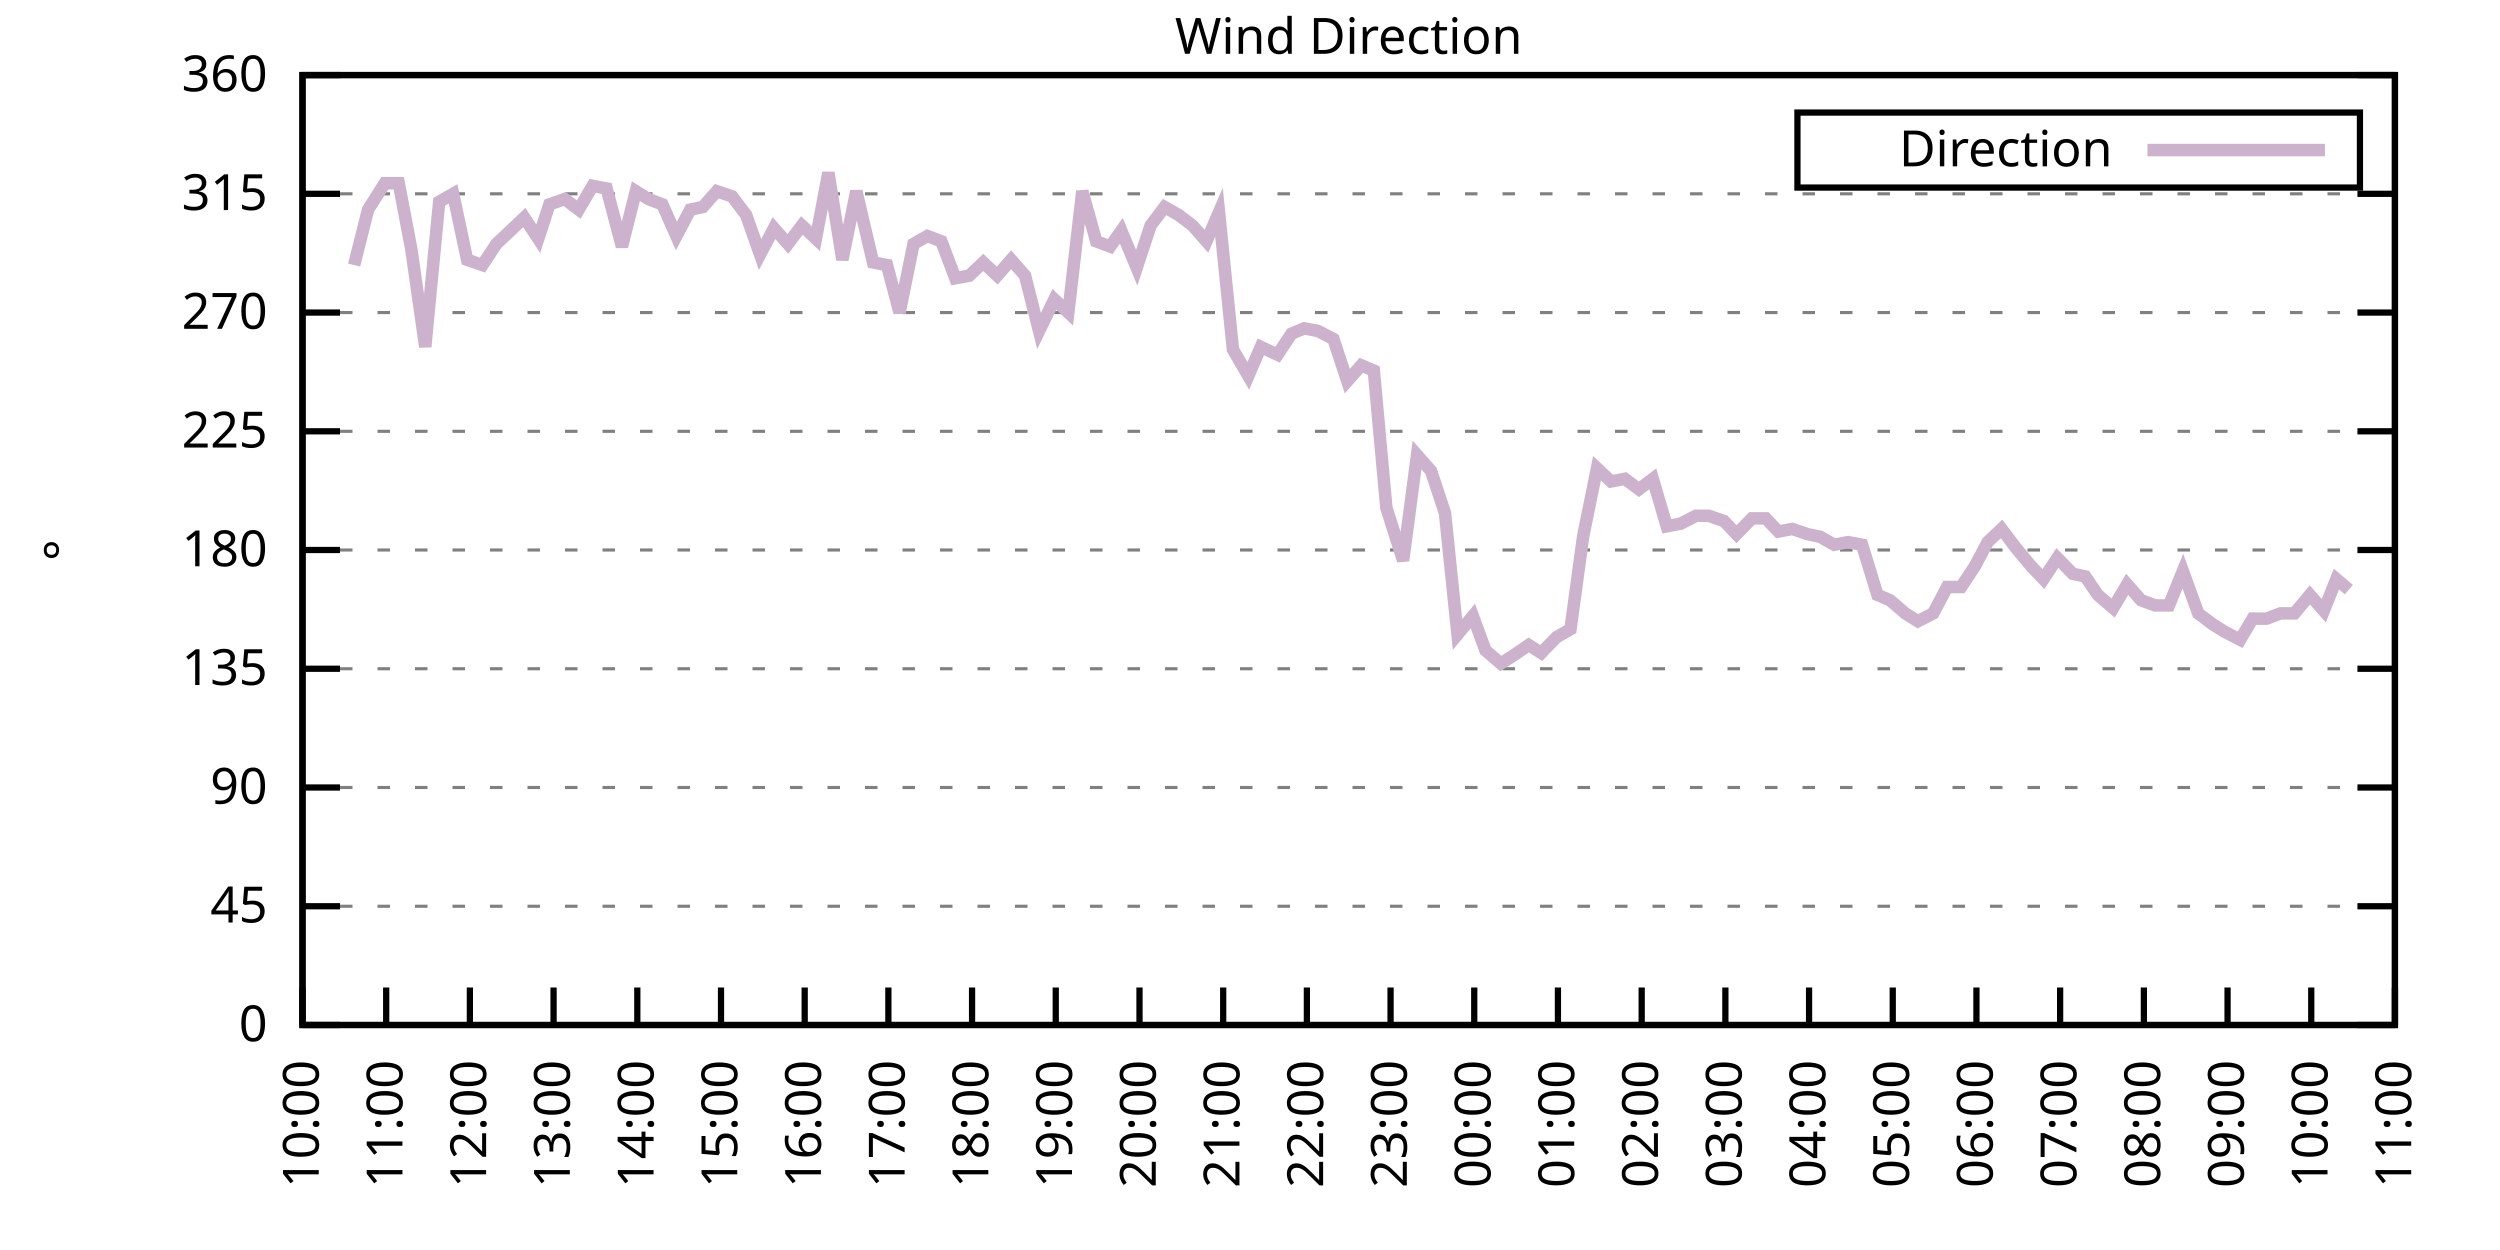
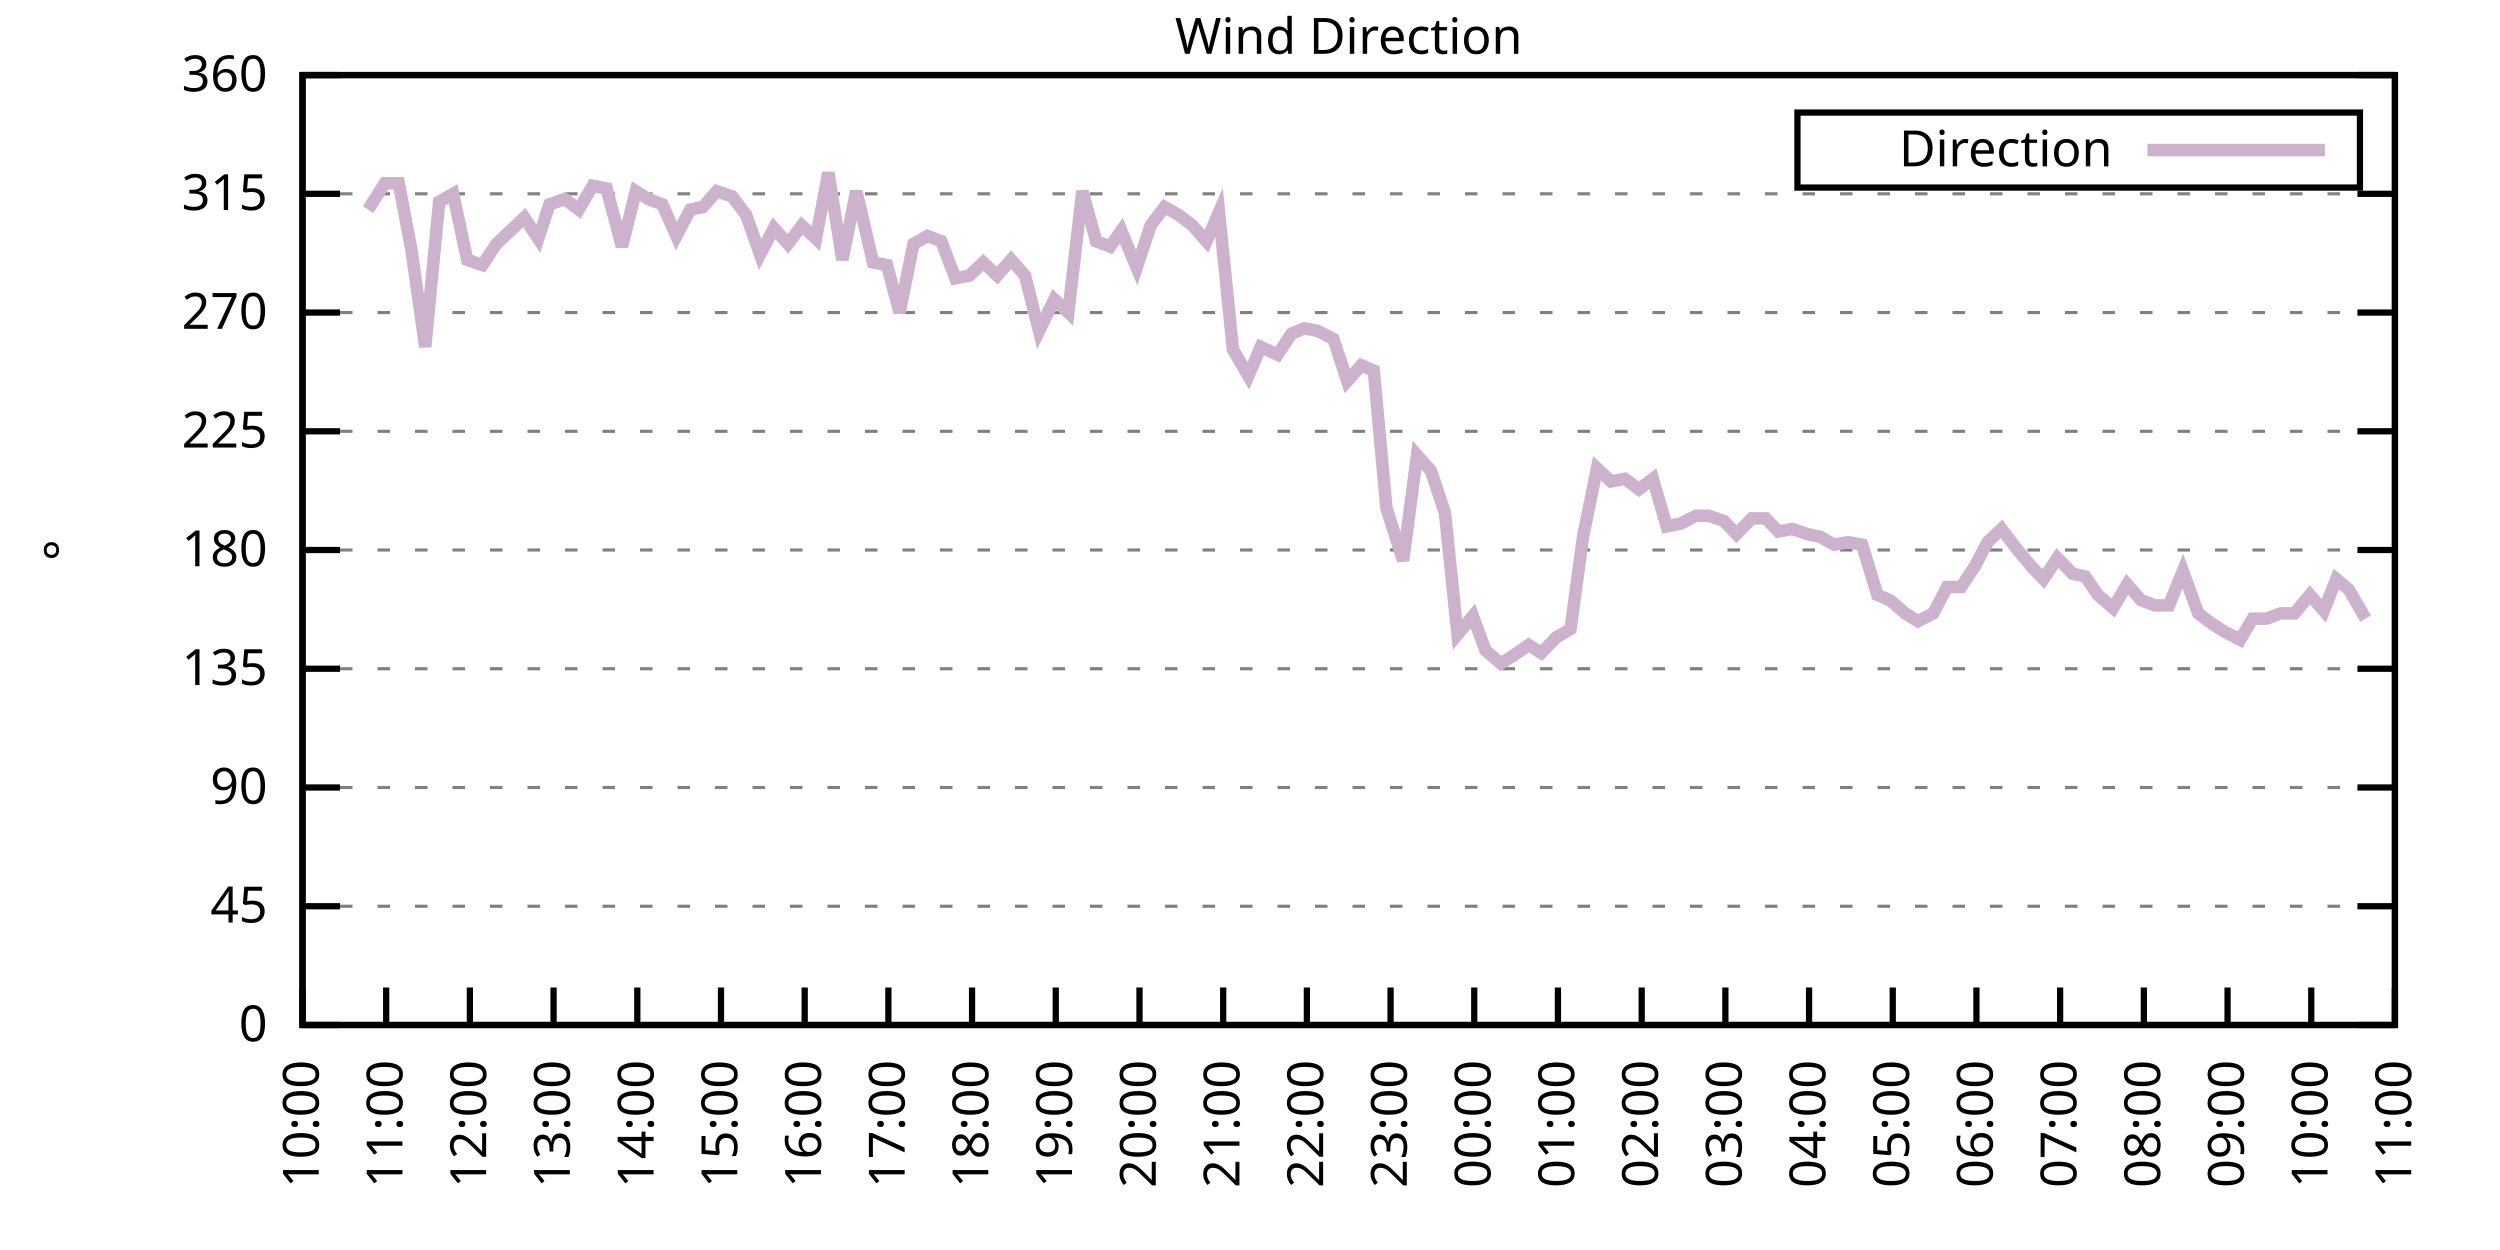
<svg xmlns="http://www.w3.org/2000/svg" xmlns:xlink="http://www.w3.org/1999/xlink" width="400" height="200" viewBox="0 0 400 200">
  <g id="gnuplot_canvas">
    <rect x="0" y="0" width="400" height="200" fill="none" />
    <defs>
      <circle id="gpDot" r="0.5" stroke-width="0.5" stroke="currentColor" />
      <path id="gpPt0" stroke-width="0.333" stroke="currentColor" d="M-1,0 h2 M0,-1 v2" />
      <path id="gpPt1" stroke-width="0.333" stroke="currentColor" d="M-1,-1 L1,1 M1,-1 L-1,1" />
      <path id="gpPt2" stroke-width="0.333" stroke="currentColor" d="M-1,0 L1,0 M0,-1 L0,1 M-1,-1 L1,1 M-1,1 L1,-1" />
      <rect id="gpPt3" stroke-width="0.333" stroke="currentColor" x="-1" y="-1" width="2" height="2" />
      <rect id="gpPt4" stroke-width="0.333" stroke="currentColor" fill="currentColor" x="-1" y="-1" width="2" height="2" />
      <circle id="gpPt5" stroke-width="0.333" stroke="currentColor" cx="0" cy="0" r="1" />
      <use xlink:href="#gpPt5" id="gpPt6" fill="currentColor" stroke="none" />
      <path id="gpPt7" stroke-width="0.333" stroke="currentColor" d="M0,-1.33 L-1.33,0.67 L1.33,0.67 z" />
      <use xlink:href="#gpPt7" id="gpPt8" fill="currentColor" stroke="none" />
      <use xlink:href="#gpPt7" id="gpPt9" stroke="currentColor" transform="rotate(180)" />
      <use xlink:href="#gpPt9" id="gpPt10" fill="currentColor" stroke="none" />
      <use xlink:href="#gpPt3" id="gpPt11" stroke="currentColor" transform="rotate(45)" />
      <use xlink:href="#gpPt11" id="gpPt12" fill="currentColor" stroke="none" />
      <path id="gpPt13" stroke-width="0.333" stroke="currentColor" d="M0,1.330 L1.265,0.411 L0.782,-1.067 L-0.782,-1.076 L-1.265,0.411 z" />
      <use xlink:href="#gpPt13" id="gpPt14" fill="currentColor" stroke="none" />
      <filter id="textbox" filterUnits="objectBoundingBox" x="0" y="0" height="1" width="1">
        <feFlood flood-color="white" flood-opacity="1" result="bgnd" />
        <feComposite in="SourceGraphic" in2="bgnd" operator="atop" />
      </filter>
      <filter id="greybox" filterUnits="objectBoundingBox" x="0" y="0" height="1" width="1">
        <feFlood flood-color="lightgrey" flood-opacity="1" result="grey" />
        <feComposite in="SourceGraphic" in2="grey" operator="atop" />
      </filter>
    </defs>
    <g fill="none" color="white" stroke="currentColor" stroke-width="1.00" stroke-linecap="butt" stroke-linejoin="miter">
</g>
    <g fill="none" color="black" stroke="currentColor" stroke-width="1.00" stroke-linecap="butt" stroke-linejoin="miter">
      <g stroke="none" shape-rendering="crispEdges">
        <polygon fill="rgb(255, 255, 255)" points="48.40,164.00 383.18,164.00 383.18,12.02 48.40,12.02 " />
      </g>
    </g>
    <g fill="none" color="black" stroke="currentColor" stroke-width="1.00" stroke-linecap="butt" stroke-linejoin="miter">
</g>
    <g fill="none" color="black" stroke="black" stroke-width="0.50" stroke-linecap="butt" stroke-linejoin="miter">
</g>
    <g fill="none" color="gray" stroke="currentColor" stroke-width="0.50" stroke-linecap="butt" stroke-linejoin="miter">
      <path stroke="gray" stroke-dasharray="2,4" class="gridline" d="M48.40,164.00 L383.19,164.00  " />
    </g>
    <g fill="none" color="gray" stroke="gray" stroke-width="1.00" stroke-linecap="butt" stroke-linejoin="miter">
</g>
    <g fill="none" color="black" stroke="currentColor" stroke-width="1.00" stroke-linecap="butt" stroke-linejoin="miter">
      <path stroke="black" d="M48.40,164.00 L54.40,164.00 M383.19,164.00 L377.19,164.00  " />
      <g transform="translate(42.80,166.60)" stroke="none" fill="black" font-family="Sans" font-size="8.00" text-anchor="end">
        <text>
          <tspan font-family="Sans"> 0</tspan>
        </text>
      </g>
    </g>
    <g fill="none" color="black" stroke="currentColor" stroke-width="1.00" stroke-linecap="butt" stroke-linejoin="miter">
</g>
    <g fill="none" color="black" stroke="black" stroke-width="0.50" stroke-linecap="butt" stroke-linejoin="miter">
</g>
    <g fill="none" color="gray" stroke="currentColor" stroke-width="0.50" stroke-linecap="butt" stroke-linejoin="miter">
      <path stroke="gray" stroke-dasharray="2,4" class="gridline" d="M48.40,145.00 L383.19,145.00  " />
    </g>
    <g fill="none" color="gray" stroke="gray" stroke-width="1.00" stroke-linecap="butt" stroke-linejoin="miter">
</g>
    <g fill="none" color="black" stroke="currentColor" stroke-width="1.00" stroke-linecap="butt" stroke-linejoin="miter">
      <path stroke="black" d="M48.40,145.00 L54.40,145.00 M383.19,145.00 L377.19,145.00  " />
      <g transform="translate(42.80,147.60)" stroke="none" fill="black" font-family="Sans" font-size="8.00" text-anchor="end">
        <text>
          <tspan font-family="Sans"> 45</tspan>
        </text>
      </g>
    </g>
    <g fill="none" color="black" stroke="currentColor" stroke-width="1.00" stroke-linecap="butt" stroke-linejoin="miter">
</g>
    <g fill="none" color="black" stroke="black" stroke-width="0.50" stroke-linecap="butt" stroke-linejoin="miter">
</g>
    <g fill="none" color="gray" stroke="currentColor" stroke-width="0.50" stroke-linecap="butt" stroke-linejoin="miter">
      <path stroke="gray" stroke-dasharray="2,4" class="gridline" d="M48.40,126.00 L383.19,126.00  " />
    </g>
    <g fill="none" color="gray" stroke="gray" stroke-width="1.00" stroke-linecap="butt" stroke-linejoin="miter">
</g>
    <g fill="none" color="black" stroke="currentColor" stroke-width="1.00" stroke-linecap="butt" stroke-linejoin="miter">
      <path stroke="black" d="M48.40,126.00 L54.40,126.00 M383.19,126.00 L377.19,126.00  " />
      <g transform="translate(42.80,128.60)" stroke="none" fill="black" font-family="Sans" font-size="8.00" text-anchor="end">
        <text>
          <tspan font-family="Sans"> 90</tspan>
        </text>
      </g>
    </g>
    <g fill="none" color="black" stroke="currentColor" stroke-width="1.00" stroke-linecap="butt" stroke-linejoin="miter">
</g>
    <g fill="none" color="black" stroke="black" stroke-width="0.50" stroke-linecap="butt" stroke-linejoin="miter">
</g>
    <g fill="none" color="gray" stroke="currentColor" stroke-width="0.50" stroke-linecap="butt" stroke-linejoin="miter">
      <path stroke="gray" stroke-dasharray="2,4" class="gridline" d="M48.40,107.00 L383.19,107.00  " />
    </g>
    <g fill="none" color="gray" stroke="gray" stroke-width="1.00" stroke-linecap="butt" stroke-linejoin="miter">
</g>
    <g fill="none" color="black" stroke="currentColor" stroke-width="1.00" stroke-linecap="butt" stroke-linejoin="miter">
      <path stroke="black" d="M48.40,107.00 L54.40,107.00 M383.19,107.00 L377.19,107.00  " />
      <g transform="translate(42.80,109.60)" stroke="none" fill="black" font-family="Sans" font-size="8.00" text-anchor="end">
        <text>
          <tspan font-family="Sans"> 135</tspan>
        </text>
      </g>
    </g>
    <g fill="none" color="black" stroke="currentColor" stroke-width="1.00" stroke-linecap="butt" stroke-linejoin="miter">
</g>
    <g fill="none" color="black" stroke="black" stroke-width="0.50" stroke-linecap="butt" stroke-linejoin="miter">
</g>
    <g fill="none" color="gray" stroke="currentColor" stroke-width="0.50" stroke-linecap="butt" stroke-linejoin="miter">
      <path stroke="gray" stroke-dasharray="2,4" class="gridline" d="M48.40,88.00 L383.19,88.00  " />
    </g>
    <g fill="none" color="gray" stroke="gray" stroke-width="1.00" stroke-linecap="butt" stroke-linejoin="miter">
</g>
    <g fill="none" color="black" stroke="currentColor" stroke-width="1.00" stroke-linecap="butt" stroke-linejoin="miter">
      <path stroke="black" d="M48.40,88.00 L54.40,88.00 M383.19,88.00 L377.19,88.00  " />
      <g transform="translate(42.80,90.60)" stroke="none" fill="black" font-family="Sans" font-size="8.00" text-anchor="end">
        <text>
          <tspan font-family="Sans"> 180</tspan>
        </text>
      </g>
    </g>
    <g fill="none" color="black" stroke="currentColor" stroke-width="1.00" stroke-linecap="butt" stroke-linejoin="miter">
</g>
    <g fill="none" color="black" stroke="black" stroke-width="0.50" stroke-linecap="butt" stroke-linejoin="miter">
</g>
    <g fill="none" color="gray" stroke="currentColor" stroke-width="0.50" stroke-linecap="butt" stroke-linejoin="miter">
      <path stroke="gray" stroke-dasharray="2,4" class="gridline" d="M48.40,69.01 L383.19,69.01  " />
    </g>
    <g fill="none" color="gray" stroke="gray" stroke-width="1.00" stroke-linecap="butt" stroke-linejoin="miter">
</g>
    <g fill="none" color="black" stroke="currentColor" stroke-width="1.00" stroke-linecap="butt" stroke-linejoin="miter">
      <path stroke="black" d="M48.40,69.01 L54.40,69.01 M383.19,69.01 L377.19,69.01  " />
      <g transform="translate(42.80,71.61)" stroke="none" fill="black" font-family="Sans" font-size="8.00" text-anchor="end">
        <text>
          <tspan font-family="Sans"> 225</tspan>
        </text>
      </g>
    </g>
    <g fill="none" color="black" stroke="currentColor" stroke-width="1.00" stroke-linecap="butt" stroke-linejoin="miter">
</g>
    <g fill="none" color="black" stroke="black" stroke-width="0.50" stroke-linecap="butt" stroke-linejoin="miter">
</g>
    <g fill="none" color="gray" stroke="currentColor" stroke-width="0.50" stroke-linecap="butt" stroke-linejoin="miter">
      <path stroke="gray" stroke-dasharray="2,4" class="gridline" d="M48.40,50.01 L383.19,50.01  " />
    </g>
    <g fill="none" color="gray" stroke="gray" stroke-width="1.00" stroke-linecap="butt" stroke-linejoin="miter">
</g>
    <g fill="none" color="black" stroke="currentColor" stroke-width="1.00" stroke-linecap="butt" stroke-linejoin="miter">
      <path stroke="black" d="M48.40,50.01 L54.40,50.01 M383.19,50.01 L377.19,50.01  " />
      <g transform="translate(42.80,52.61)" stroke="none" fill="black" font-family="Sans" font-size="8.00" text-anchor="end">
        <text>
          <tspan font-family="Sans"> 270</tspan>
        </text>
      </g>
    </g>
    <g fill="none" color="black" stroke="currentColor" stroke-width="1.00" stroke-linecap="butt" stroke-linejoin="miter">
</g>
    <g fill="none" color="black" stroke="black" stroke-width="0.50" stroke-linecap="butt" stroke-linejoin="miter">
</g>
    <g fill="none" color="gray" stroke="currentColor" stroke-width="0.50" stroke-linecap="butt" stroke-linejoin="miter">
      <path stroke="gray" stroke-dasharray="2,4" class="gridline" d="M48.40,31.01 L383.19,31.01  " />
    </g>
    <g fill="none" color="gray" stroke="gray" stroke-width="1.00" stroke-linecap="butt" stroke-linejoin="miter">
</g>
    <g fill="none" color="black" stroke="currentColor" stroke-width="1.00" stroke-linecap="butt" stroke-linejoin="miter">
      <path stroke="black" d="M48.40,31.01 L54.40,31.01 M383.19,31.01 L377.19,31.01  " />
      <g transform="translate(42.80,33.61)" stroke="none" fill="black" font-family="Sans" font-size="8.00" text-anchor="end">
        <text>
          <tspan font-family="Sans"> 315</tspan>
        </text>
      </g>
    </g>
    <g fill="none" color="black" stroke="currentColor" stroke-width="1.00" stroke-linecap="butt" stroke-linejoin="miter">
</g>
    <g fill="none" color="black" stroke="black" stroke-width="0.50" stroke-linecap="butt" stroke-linejoin="miter">
</g>
    <g fill="none" color="gray" stroke="currentColor" stroke-width="0.50" stroke-linecap="butt" stroke-linejoin="miter">
      <path stroke="gray" stroke-dasharray="2,4" class="gridline" d="M48.40,12.01 L383.19,12.01  " />
    </g>
    <g fill="none" color="gray" stroke="gray" stroke-width="1.00" stroke-linecap="butt" stroke-linejoin="miter">
</g>
    <g fill="none" color="black" stroke="currentColor" stroke-width="1.00" stroke-linecap="butt" stroke-linejoin="miter">
      <path stroke="black" d="M48.40,12.01 L54.40,12.01 M383.19,12.01 L377.19,12.01  " />
      <g transform="translate(42.80,14.61)" stroke="none" fill="black" font-family="Sans" font-size="8.00" text-anchor="end">
        <text>
          <tspan font-family="Sans"> 360</tspan>
        </text>
      </g>
    </g>
    <g fill="none" color="black" stroke="currentColor" stroke-width="1.00" stroke-linecap="butt" stroke-linejoin="miter">
      <path stroke="black" d="M48.40,164.00 L48.40,158.00  " />
      <g transform="translate(51.00,169.60) rotate(270.00)" stroke="none" fill="black" font-family="Sans" font-size="8.00" text-anchor="end">
        <text>
          <tspan font-family="Sans">10:00</tspan>
        </text>
      </g>
    </g>
    <g fill="none" color="black" stroke="currentColor" stroke-width="1.00" stroke-linecap="butt" stroke-linejoin="miter">
      <path stroke="black" d="M61.79,164.00 L61.79,158.00  " />
      <g transform="translate(64.39,169.60) rotate(270.00)" stroke="none" fill="black" font-family="Sans" font-size="8.00" text-anchor="end">
        <text>
          <tspan font-family="Sans">11:00</tspan>
        </text>
      </g>
    </g>
    <g fill="none" color="black" stroke="currentColor" stroke-width="1.00" stroke-linecap="butt" stroke-linejoin="miter">
      <path stroke="black" d="M75.18,164.00 L75.18,158.00  " />
      <g transform="translate(77.78,169.60) rotate(270.00)" stroke="none" fill="black" font-family="Sans" font-size="8.00" text-anchor="end">
        <text>
          <tspan font-family="Sans">12:00</tspan>
        </text>
      </g>
    </g>
    <g fill="none" color="black" stroke="currentColor" stroke-width="1.00" stroke-linecap="butt" stroke-linejoin="miter">
      <path stroke="black" d="M88.57,164.00 L88.57,158.00  " />
      <g transform="translate(91.17,169.60) rotate(270.00)" stroke="none" fill="black" font-family="Sans" font-size="8.00" text-anchor="end">
        <text>
          <tspan font-family="Sans">13:00</tspan>
        </text>
      </g>
    </g>
    <g fill="none" color="black" stroke="currentColor" stroke-width="1.00" stroke-linecap="butt" stroke-linejoin="miter">
      <path stroke="black" d="M101.97,164.00 L101.97,158.00  " />
      <g transform="translate(104.57,169.60) rotate(270.00)" stroke="none" fill="black" font-family="Sans" font-size="8.00" text-anchor="end">
        <text>
          <tspan font-family="Sans">14:00</tspan>
        </text>
      </g>
    </g>
    <g fill="none" color="black" stroke="currentColor" stroke-width="1.00" stroke-linecap="butt" stroke-linejoin="miter">
      <path stroke="black" d="M115.36,164.00 L115.36,158.00  " />
      <g transform="translate(117.96,169.60) rotate(270.00)" stroke="none" fill="black" font-family="Sans" font-size="8.00" text-anchor="end">
        <text>
          <tspan font-family="Sans">15:00</tspan>
        </text>
      </g>
    </g>
    <g fill="none" color="black" stroke="currentColor" stroke-width="1.00" stroke-linecap="butt" stroke-linejoin="miter">
      <path stroke="black" d="M128.75,164.00 L128.75,158.00  " />
      <g transform="translate(131.35,169.60) rotate(270.00)" stroke="none" fill="black" font-family="Sans" font-size="8.00" text-anchor="end">
        <text>
          <tspan font-family="Sans">16:00</tspan>
        </text>
      </g>
    </g>
    <g fill="none" color="black" stroke="currentColor" stroke-width="1.00" stroke-linecap="butt" stroke-linejoin="miter">
      <path stroke="black" d="M142.14,164.00 L142.14,158.00  " />
      <g transform="translate(144.74,169.60) rotate(270.00)" stroke="none" fill="black" font-family="Sans" font-size="8.00" text-anchor="end">
        <text>
          <tspan font-family="Sans">17:00</tspan>
        </text>
      </g>
    </g>
    <g fill="none" color="black" stroke="currentColor" stroke-width="1.00" stroke-linecap="butt" stroke-linejoin="miter">
      <path stroke="black" d="M155.53,164.00 L155.53,158.00  " />
      <g transform="translate(158.13,169.60) rotate(270.00)" stroke="none" fill="black" font-family="Sans" font-size="8.00" text-anchor="end">
        <text>
          <tspan font-family="Sans">18:00</tspan>
        </text>
      </g>
    </g>
    <g fill="none" color="black" stroke="currentColor" stroke-width="1.00" stroke-linecap="butt" stroke-linejoin="miter">
      <path stroke="black" d="M168.92,164.00 L168.92,158.00  " />
      <g transform="translate(171.52,169.60) rotate(270.00)" stroke="none" fill="black" font-family="Sans" font-size="8.00" text-anchor="end">
        <text>
          <tspan font-family="Sans">19:00</tspan>
        </text>
      </g>
    </g>
    <g fill="none" color="black" stroke="currentColor" stroke-width="1.00" stroke-linecap="butt" stroke-linejoin="miter">
      <path stroke="black" d="M182.32,164.00 L182.32,158.00  " />
      <g transform="translate(184.92,169.60) rotate(270.00)" stroke="none" fill="black" font-family="Sans" font-size="8.00" text-anchor="end">
        <text>
          <tspan font-family="Sans">20:00</tspan>
        </text>
      </g>
    </g>
    <g fill="none" color="black" stroke="currentColor" stroke-width="1.00" stroke-linecap="butt" stroke-linejoin="miter">
      <path stroke="black" d="M195.71,164.00 L195.71,158.00  " />
      <g transform="translate(198.31,169.60) rotate(270.00)" stroke="none" fill="black" font-family="Sans" font-size="8.00" text-anchor="end">
        <text>
          <tspan font-family="Sans">21:00</tspan>
        </text>
      </g>
    </g>
    <g fill="none" color="black" stroke="currentColor" stroke-width="1.00" stroke-linecap="butt" stroke-linejoin="miter">
      <path stroke="black" d="M209.10,164.00 L209.10,158.00  " />
      <g transform="translate(211.70,169.60) rotate(270.00)" stroke="none" fill="black" font-family="Sans" font-size="8.00" text-anchor="end">
        <text>
          <tspan font-family="Sans">22:00</tspan>
        </text>
      </g>
    </g>
    <g fill="none" color="black" stroke="currentColor" stroke-width="1.00" stroke-linecap="butt" stroke-linejoin="miter">
      <path stroke="black" d="M222.49,164.00 L222.49,158.00  " />
      <g transform="translate(225.09,169.60) rotate(270.00)" stroke="none" fill="black" font-family="Sans" font-size="8.00" text-anchor="end">
        <text>
          <tspan font-family="Sans">23:00</tspan>
        </text>
      </g>
    </g>
    <g fill="none" color="black" stroke="currentColor" stroke-width="1.00" stroke-linecap="butt" stroke-linejoin="miter">
      <path stroke="black" d="M235.88,164.00 L235.88,158.00  " />
      <g transform="translate(238.48,169.60) rotate(270.00)" stroke="none" fill="black" font-family="Sans" font-size="8.00" text-anchor="end">
        <text>
          <tspan font-family="Sans">00:00</tspan>
        </text>
      </g>
    </g>
    <g fill="none" color="black" stroke="currentColor" stroke-width="1.00" stroke-linecap="butt" stroke-linejoin="miter">
      <path stroke="black" d="M249.27,164.00 L249.27,158.00  " />
      <g transform="translate(251.87,169.60) rotate(270.00)" stroke="none" fill="black" font-family="Sans" font-size="8.00" text-anchor="end">
        <text>
          <tspan font-family="Sans">01:00</tspan>
        </text>
      </g>
    </g>
    <g fill="none" color="black" stroke="currentColor" stroke-width="1.00" stroke-linecap="butt" stroke-linejoin="miter">
      <path stroke="black" d="M262.67,164.00 L262.67,158.00  " />
      <g transform="translate(265.27,169.60) rotate(270.00)" stroke="none" fill="black" font-family="Sans" font-size="8.00" text-anchor="end">
        <text>
          <tspan font-family="Sans">02:00</tspan>
        </text>
      </g>
    </g>
    <g fill="none" color="black" stroke="currentColor" stroke-width="1.00" stroke-linecap="butt" stroke-linejoin="miter">
      <path stroke="black" d="M276.06,164.00 L276.06,158.00  " />
      <g transform="translate(278.66,169.60) rotate(270.00)" stroke="none" fill="black" font-family="Sans" font-size="8.00" text-anchor="end">
        <text>
          <tspan font-family="Sans">03:00</tspan>
        </text>
      </g>
    </g>
    <g fill="none" color="black" stroke="currentColor" stroke-width="1.00" stroke-linecap="butt" stroke-linejoin="miter">
      <path stroke="black" d="M289.45,164.00 L289.45,158.00  " />
      <g transform="translate(292.05,169.60) rotate(270.00)" stroke="none" fill="black" font-family="Sans" font-size="8.00" text-anchor="end">
        <text>
          <tspan font-family="Sans">04:00</tspan>
        </text>
      </g>
    </g>
    <g fill="none" color="black" stroke="currentColor" stroke-width="1.00" stroke-linecap="butt" stroke-linejoin="miter">
      <path stroke="black" d="M302.84,164.00 L302.84,158.00  " />
      <g transform="translate(305.44,169.60) rotate(270.00)" stroke="none" fill="black" font-family="Sans" font-size="8.00" text-anchor="end">
        <text>
          <tspan font-family="Sans">05:00</tspan>
        </text>
      </g>
    </g>
    <g fill="none" color="black" stroke="currentColor" stroke-width="1.00" stroke-linecap="butt" stroke-linejoin="miter">
      <path stroke="black" d="M316.23,164.00 L316.23,158.00  " />
      <g transform="translate(318.83,169.60) rotate(270.00)" stroke="none" fill="black" font-family="Sans" font-size="8.00" text-anchor="end">
        <text>
          <tspan font-family="Sans">06:00</tspan>
        </text>
      </g>
    </g>
    <g fill="none" color="black" stroke="currentColor" stroke-width="1.00" stroke-linecap="butt" stroke-linejoin="miter">
      <path stroke="black" d="M329.62,164.00 L329.62,158.00  " />
      <g transform="translate(332.22,169.60) rotate(270.00)" stroke="none" fill="black" font-family="Sans" font-size="8.00" text-anchor="end">
        <text>
          <tspan font-family="Sans">07:00</tspan>
        </text>
      </g>
    </g>
    <g fill="none" color="black" stroke="currentColor" stroke-width="1.00" stroke-linecap="butt" stroke-linejoin="miter">
      <path stroke="black" d="M343.02,164.00 L343.02,158.00  " />
      <g transform="translate(345.62,169.60) rotate(270.00)" stroke="none" fill="black" font-family="Sans" font-size="8.00" text-anchor="end">
        <text>
          <tspan font-family="Sans">08:00</tspan>
        </text>
      </g>
    </g>
    <g fill="none" color="black" stroke="currentColor" stroke-width="1.00" stroke-linecap="butt" stroke-linejoin="miter">
      <path stroke="black" d="M356.41,164.00 L356.41,158.00  " />
      <g transform="translate(359.01,169.60) rotate(270.00)" stroke="none" fill="black" font-family="Sans" font-size="8.00" text-anchor="end">
        <text>
          <tspan font-family="Sans">09:00</tspan>
        </text>
      </g>
    </g>
    <g fill="none" color="black" stroke="currentColor" stroke-width="1.00" stroke-linecap="butt" stroke-linejoin="miter">
      <path stroke="black" d="M369.80,164.00 L369.80,158.00  " />
      <g transform="translate(372.40,169.60) rotate(270.00)" stroke="none" fill="black" font-family="Sans" font-size="8.00" text-anchor="end">
        <text>
          <tspan font-family="Sans">10:00</tspan>
        </text>
      </g>
    </g>
    <g fill="none" color="black" stroke="currentColor" stroke-width="1.00" stroke-linecap="butt" stroke-linejoin="miter">
      <path stroke="black" d="M383.19,164.00 L383.19,158.00  " />
      <g transform="translate(385.79,169.60) rotate(270.00)" stroke="none" fill="black" font-family="Sans" font-size="8.00" text-anchor="end">
        <text>
          <tspan font-family="Sans">11:00</tspan>
        </text>
      </g>
    </g>
    <g fill="none" color="black" stroke="currentColor" stroke-width="1.00" stroke-linecap="butt" stroke-linejoin="miter">
</g>
    <g fill="none" color="black" stroke="currentColor" stroke-width="1.00" stroke-linecap="butt" stroke-linejoin="miter">
      <path stroke="black" d="M48.40,12.01 L48.40,164.00 L383.19,164.00 L383.19,12.01 L48.40,12.01 Z  " />
    </g>
    <g fill="none" color="black" stroke="currentColor" stroke-width="1.00" stroke-linecap="butt" stroke-linejoin="miter">
</g>
    <g fill="none" color="black" stroke="currentColor" stroke-width="1.00" stroke-linecap="butt" stroke-linejoin="miter">
      <path stroke="black" d="M287.59,30.01 L287.59,18.01 L377.59,18.01 L377.59,30.01 L287.59,30.01 Z  " />
    </g>
    <g id="Wind_direction_plot_1">
      <g fill="none" color="white" stroke="black" stroke-width="2.00" stroke-linecap="butt" stroke-linejoin="miter">
</g>
      <g fill="none" color="black" stroke="currentColor" stroke-width="2.00" stroke-linecap="butt" stroke-linejoin="miter">
        <g transform="translate(337.99,26.61)" stroke="none" fill="black" font-family="Sans" font-size="8.00" text-anchor="end">
          <text>
            <tspan font-family="Sans">Direction</tspan>
          </text>
        </g>
      </g>
      <g fill="none" color="black" stroke="currentColor" stroke-width="2.00" stroke-linecap="butt" stroke-linejoin="miter">
-         <path stroke="rgb(204, 178, 204)" d="M343.59,24.01 L371.99,24.01 M56.66,42.41 L58.89,33.54 L61.57,29.32 L63.80,29.32 L65.81,39.87 L68.04,55.50   L70.27,32.28 L72.50,31.01 L74.74,41.56 L77.19,42.41 L79.42,39.03 L81.66,36.92 L83.89,34.81 L86.12,38.19   L87.91,32.70 L90.36,31.85 L92.59,33.54 L94.82,29.74 L97.06,30.16 L99.51,39.45 L101.74,30.59 L103.75,31.85   L105.98,32.70 L108.22,37.76 L110.45,33.54 L112.46,33.12 L114.69,30.59 L117.14,31.43 L119.38,34.39 L121.61,40.72   L123.84,36.50 L126.07,39.03 L128.30,36.08 L130.54,38.19 L132.54,27.63 L134.78,41.56 L137.01,30.59 L139.69,41.99   L141.92,42.41 L143.93,50.01 L146.16,39.03 L148.39,37.76 L150.62,38.61 L152.85,44.52 L155.09,44.10 L157.32,41.99   L159.55,44.10 L161.78,41.56 L164.01,44.10 L166.25,52.96 L168.70,47.90 L170.93,50.01 L173.17,30.59 L175.40,38.61   L177.63,39.45 L179.41,36.92 L181.87,42.83 L184.10,36.08 L186.33,33.12 L188.57,34.39 L190.80,36.08 L193.03,38.61   L195.04,33.96 L197.27,55.92 L199.73,60.14 L201.73,55.50 L204.41,56.76 L206.64,53.39 L208.65,52.54 L210.88,52.96   L213.34,54.23 L215.57,60.98 L217.80,58.45 L219.81,59.30 L221.82,81.25 L224.50,89.69 L226.73,72.81 L228.96,75.34   L231.20,82.09 L233.20,101.52 L235.66,98.56 L237.67,104.05 L240.12,106.16 L242.13,104.89 L244.59,103.20 L246.60,104.47   L249.05,101.94 L251.28,100.67 L253.29,85.89 L255.52,74.92 L257.76,77.03 L259.99,76.61 L262.22,78.29 L264.45,76.61   L266.68,84.21 L268.92,83.78 L271.37,82.52 L273.38,82.52 L275.83,83.36 L277.84,85.47 L280.30,82.94 L282.53,82.94   L284.54,85.05 L286.77,84.63 L289.23,85.47 L291.23,85.89 L293.47,87.16 L295.70,86.74 L297.93,87.16 L300.39,95.18   L302.39,96.03 L304.85,98.14 L306.86,99.40 L309.31,98.14 L311.54,93.92 L313.78,93.92 L316.01,90.54 L318.02,86.74   L320.25,84.63 L322.48,87.58 L324.94,90.54 L326.95,92.65 L329.18,89.27 L331.63,91.80 L333.64,92.23 L335.65,95.18   L338.10,97.29 L340.34,93.49 L342.57,96.03 L344.80,96.87 L347.03,96.87 L349.26,91.38 L351.72,98.14 L353.95,99.83   L355.96,101.09 L358.42,102.36 L360.42,98.98 L362.66,98.98 L364.89,98.14 L367.12,98.14 L369.58,95.18 L371.81,97.72   L373.82,92.65 L375.82,94.34  " />
+         <path stroke="rgb(204, 178, 204)" d="M343.59,24.01 L371.99,24.01 M58.89,33.54 L61.57,29.32 L63.80,29.32 L65.81,39.87 L68.04,55.50 L70.27,32.28   L72.50,31.01 L74.74,41.56 L77.19,42.41 L79.42,39.03 L81.66,36.92 L83.89,34.81 L86.12,38.19 L87.91,32.70   L90.36,31.85 L92.59,33.54 L94.82,29.74 L97.06,30.16 L99.51,39.45 L101.74,30.59 L103.75,31.85 L105.98,32.70   L108.22,37.76 L110.45,33.54 L112.46,33.12 L114.69,30.59 L117.14,31.43 L119.38,34.39 L121.61,40.72 L123.84,36.50   L126.07,39.03 L128.30,36.08 L130.54,38.19 L132.54,27.63 L134.78,41.56 L137.01,30.59 L139.69,41.99 L141.92,42.41   L143.93,50.01 L146.16,39.03 L148.39,37.76 L150.62,38.61 L152.85,44.52 L155.09,44.10 L157.32,41.99 L159.55,44.10   L161.78,41.56 L164.01,44.10 L166.25,52.96 L168.70,47.90 L170.93,50.01 L173.17,30.59 L175.40,38.61 L177.63,39.45   L179.41,36.92 L181.87,42.83 L184.10,36.08 L186.33,33.12 L188.57,34.39 L190.80,36.08 L193.03,38.61 L195.04,33.96   L197.27,55.92 L199.73,60.14 L201.73,55.50 L204.41,56.76 L206.64,53.39 L208.65,52.54 L210.88,52.96 L213.34,54.23   L215.57,60.98 L217.80,58.45 L219.81,59.30 L221.82,81.25 L224.50,89.69 L226.73,72.81 L228.96,75.34 L231.20,82.09   L233.20,101.52 L235.66,98.56 L237.67,104.05 L240.12,106.16 L242.13,104.89 L244.59,103.20 L246.60,104.47 L249.05,101.94   L251.28,100.67 L253.29,85.89 L255.52,74.92 L257.76,77.03 L259.99,76.61 L262.22,78.29 L264.45,76.61 L266.68,84.21   L268.92,83.78 L271.37,82.52 L273.38,82.52 L275.83,83.36 L277.84,85.47 L280.30,82.94 L282.53,82.94 L284.54,85.05   L286.77,84.63 L289.23,85.47 L291.23,85.89 L293.47,87.16 L295.70,86.74 L297.93,87.16 L300.39,95.18 L302.39,96.03   L304.85,98.14 L306.86,99.40 L309.31,98.14 L311.54,93.92 L313.78,93.92 L316.01,90.54 L318.02,86.74 L320.25,84.63   L322.48,87.58 L324.94,90.54 L326.95,92.65 L329.18,89.27 L331.63,91.80 L333.64,92.23 L335.65,95.18 L338.10,97.29   L340.34,93.49 L342.57,96.03 L344.80,96.87 L347.03,96.87 L349.26,91.38 L351.72,98.14 L353.95,99.83 L355.96,101.09   L358.42,102.36 L360.42,98.98 L362.66,98.98 L364.89,98.14 L367.12,98.14 L369.58,95.18 L371.81,97.72 L373.82,92.65   L375.82,94.34 L378.50,98.98  " />
      </g>
    </g>
    <g fill="none" color="black" stroke="currentColor" stroke-width="2.00" stroke-linecap="butt" stroke-linejoin="miter">
</g>
    <g fill="none" color="black" stroke="black" stroke-width="1.00" stroke-linecap="butt" stroke-linejoin="miter">
</g>
    <g fill="none" color="black" stroke="currentColor" stroke-width="1.00" stroke-linecap="butt" stroke-linejoin="miter">
      <path stroke="black" d="M48.40,12.01 L48.40,164.00 L383.19,164.00 L383.19,12.01 L48.40,12.01 Z  " />
      <g transform="translate(12.80,88.01) rotate(270.00)" stroke="none" fill="black" font-family="Sans" font-size="8.00" text-anchor="middle">
        <text>
          <tspan font-family="Sans">°</tspan>
        </text>
      </g>
    </g>
    <g fill="none" color="black" stroke="currentColor" stroke-width="1.00" stroke-linecap="butt" stroke-linejoin="miter">
</g>
    <g fill="none" color="black" stroke="currentColor" stroke-width="1.00" stroke-linecap="butt" stroke-linejoin="miter">
      <g transform="translate(215.79,8.61)" stroke="none" fill="black" font-family="Sans" font-size="8.00" text-anchor="middle">
        <text>
          <tspan font-family="Sans">Wind Direction</tspan>
        </text>
      </g>
    </g>
    <g fill="none" color="black" stroke="currentColor" stroke-width="1.00" stroke-linecap="butt" stroke-linejoin="miter">
</g>
  </g>
</svg>
